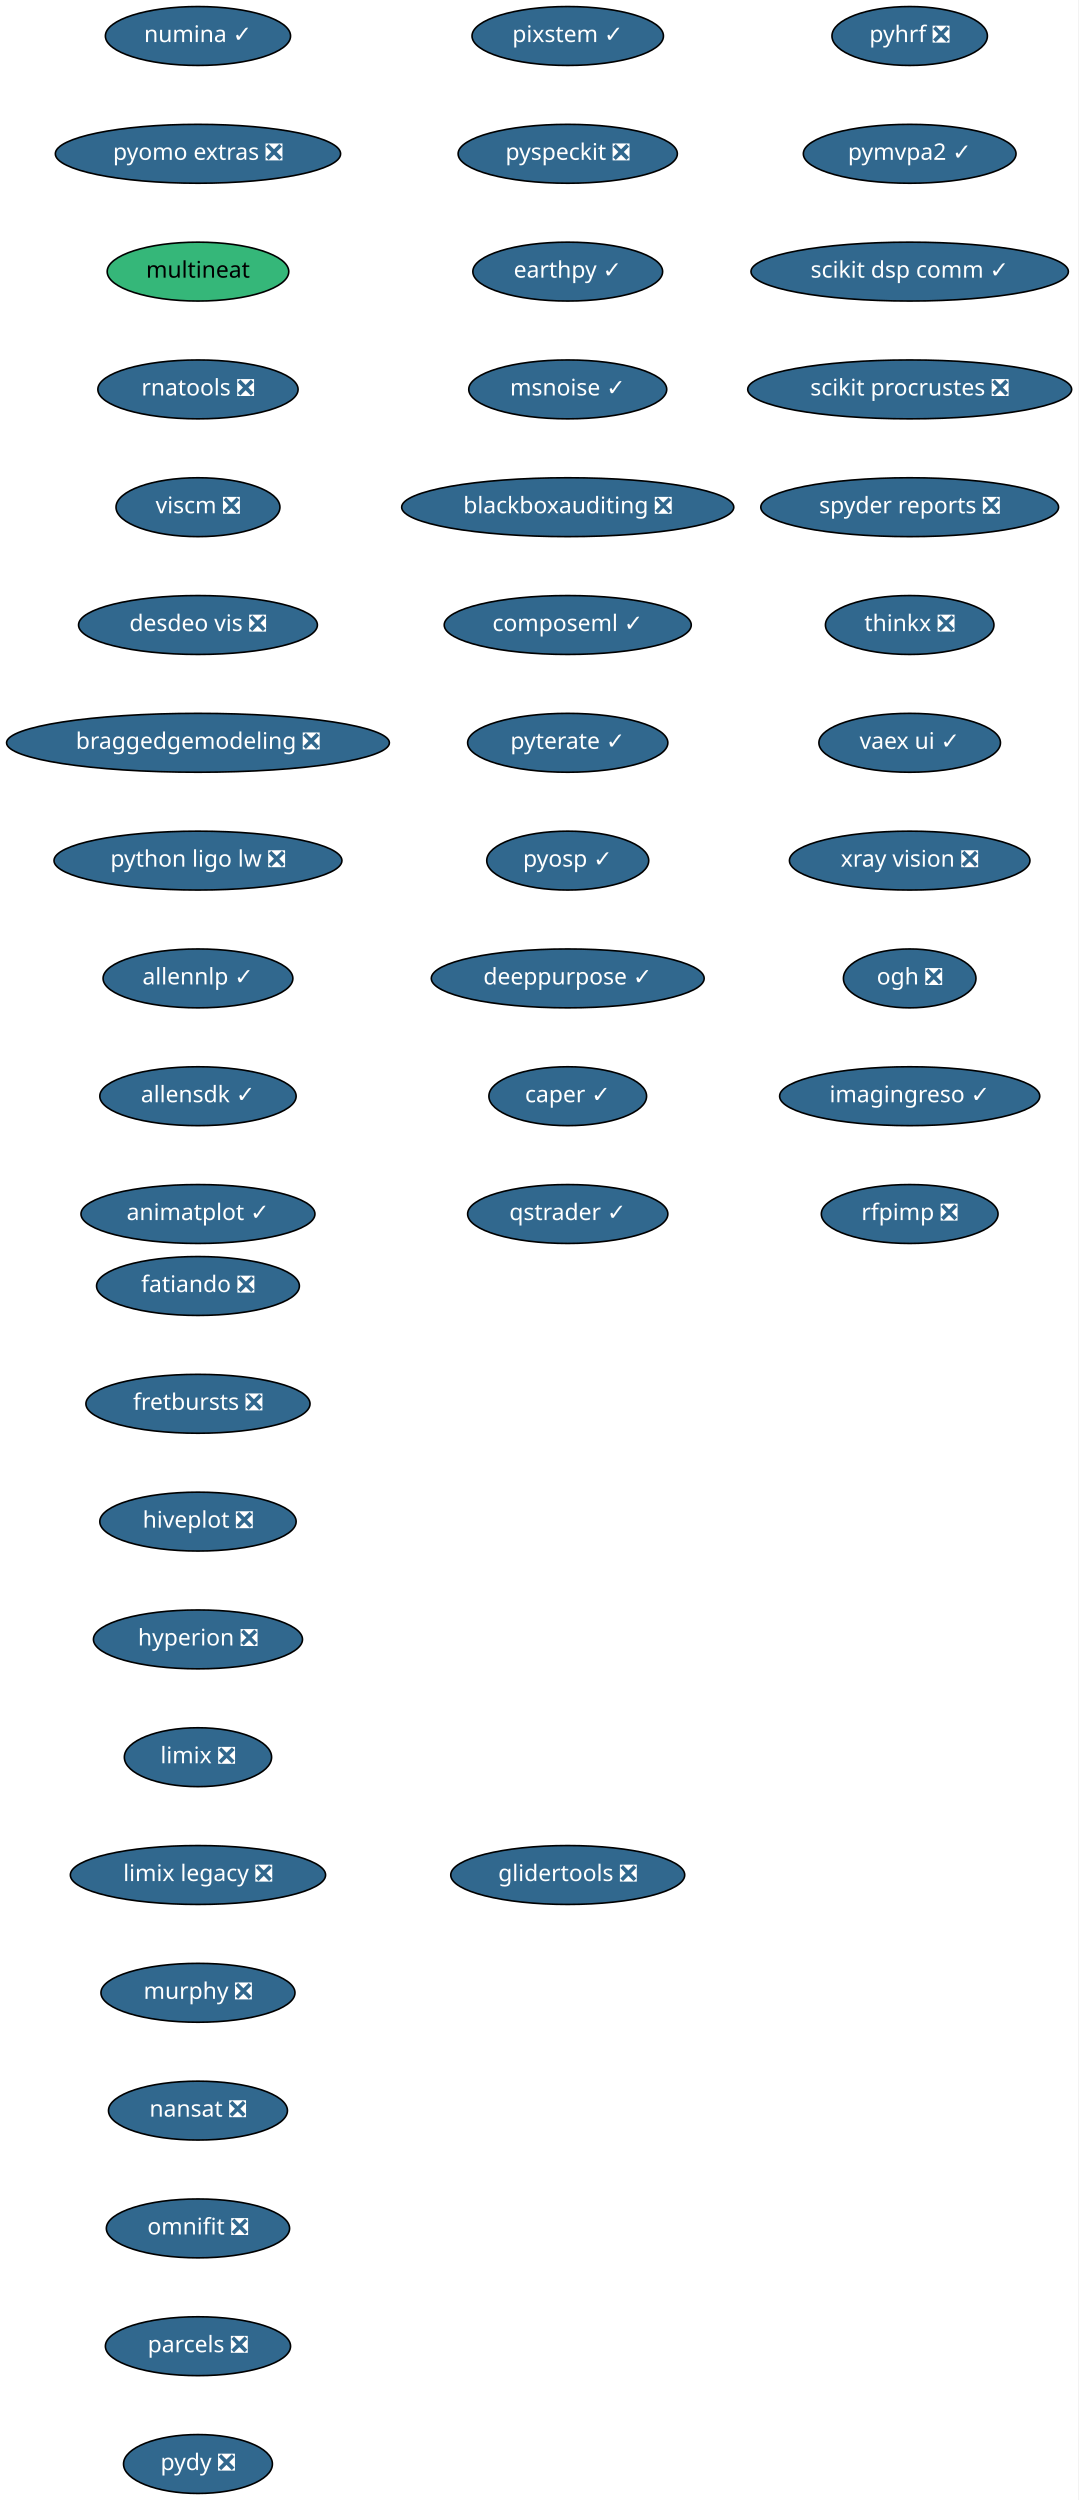
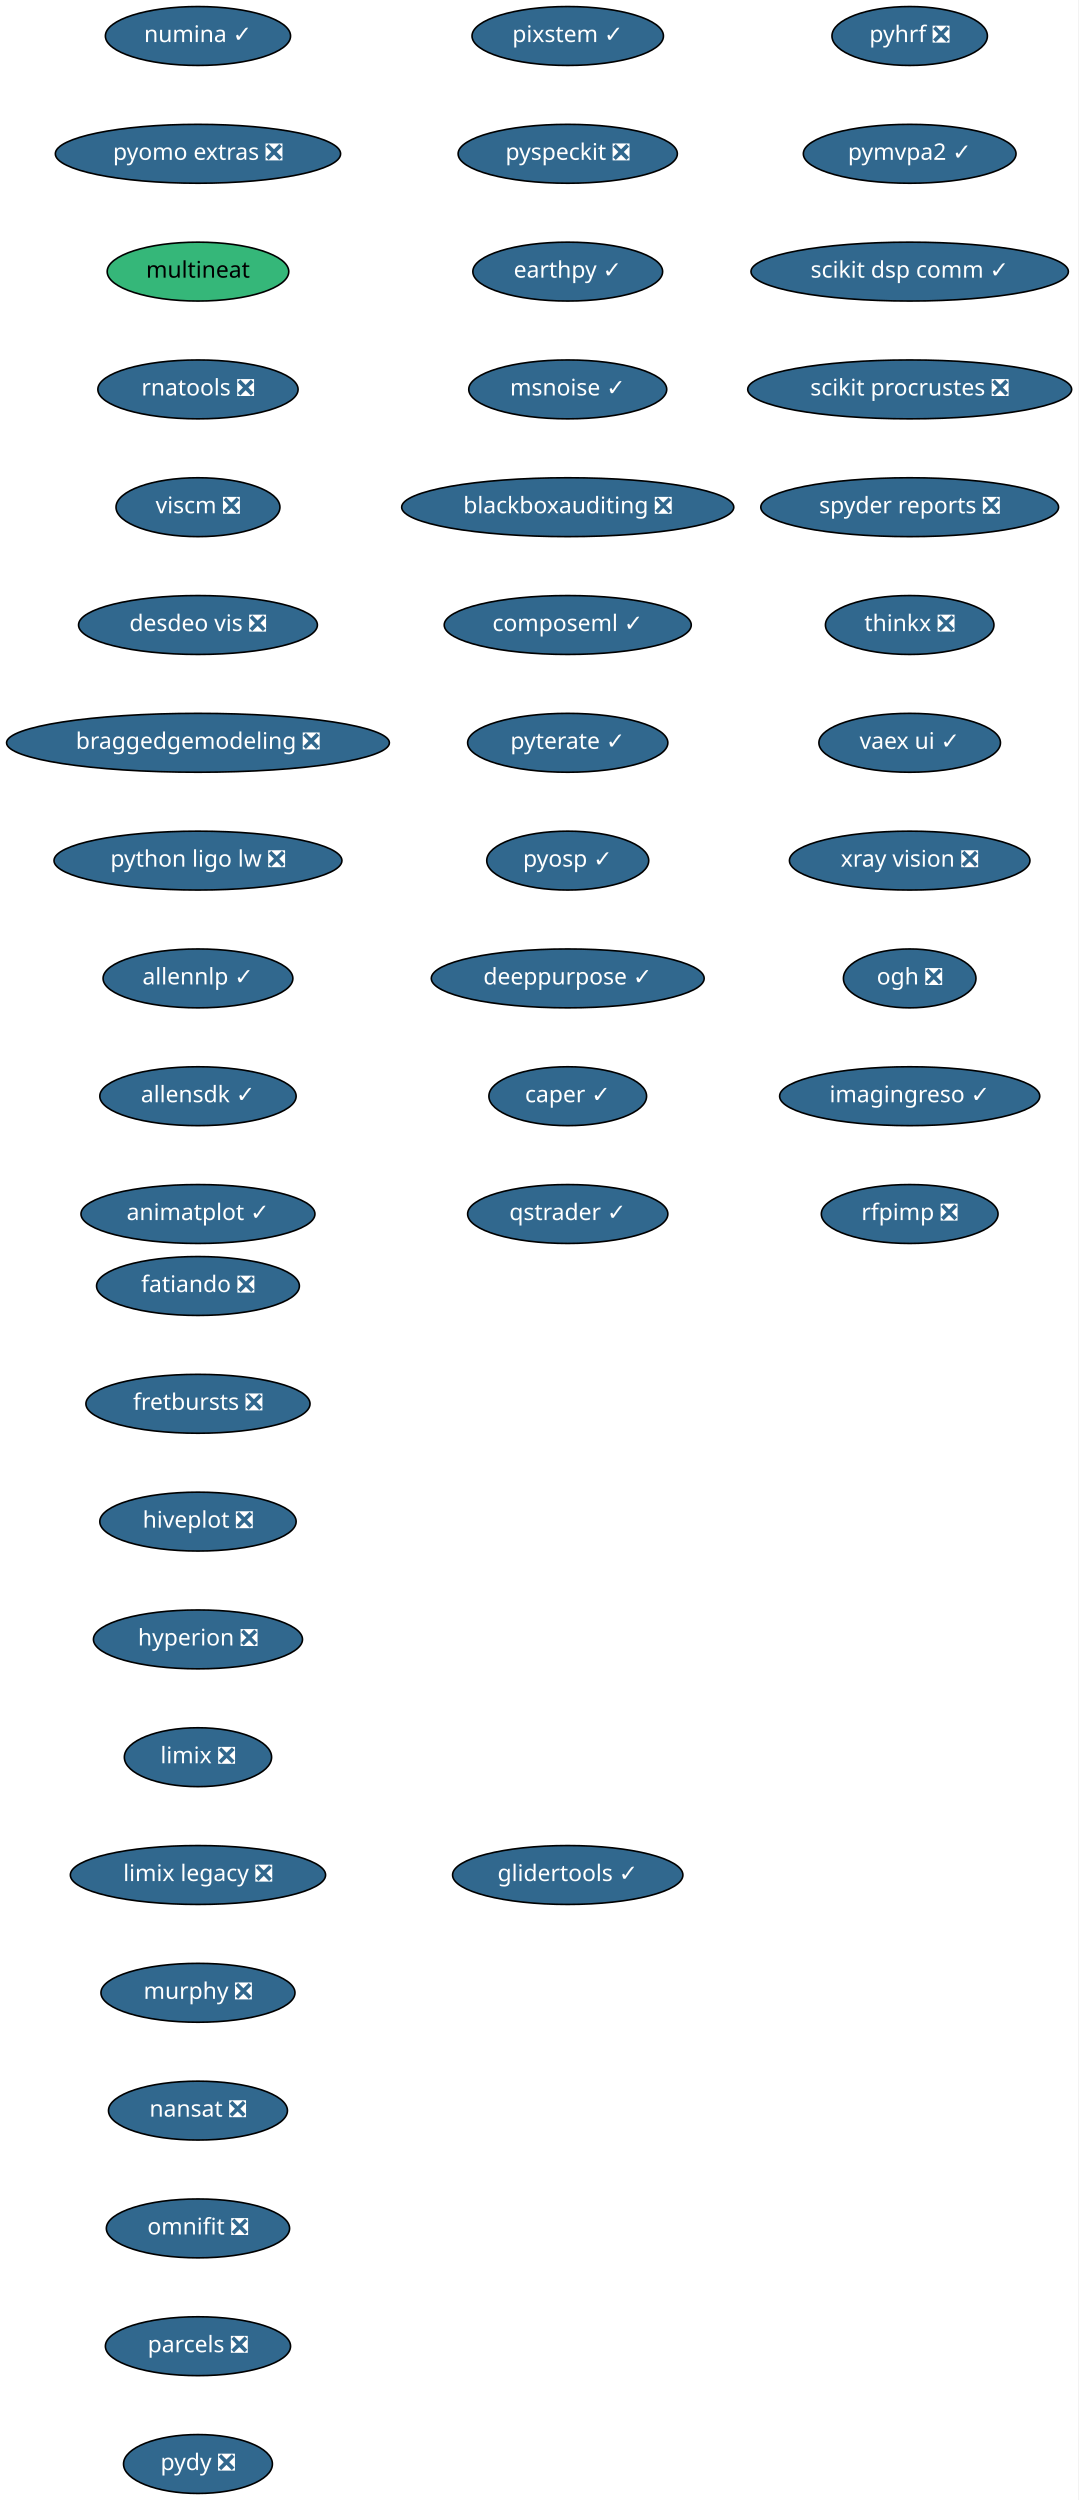
<svg xmlns="http://www.w3.org/2000/svg" xmlns:xlink="http://www.w3.org/1999/xlink" width="659pt" height="1528pt" viewBox="0.00 0.00 659.00 1528.00">
  <g id="graph0" class="graph" transform="scale(1 1) rotate(0) translate(4 1524)">
    <polygon fill="white" stroke="transparent" points="-4,4 -4,-1524 655,-1524 655,4 -4,4" />
    <g id="node1" class="node">
      <g id="a_node1">
        <a xlink:href="https://github.com/conda-forge/fatiando-feedstock/pull/13" xlink:title="fatiando ❎">
          <ellipse fill="#31688e" stroke="black" cx="117" cy="-738" rx="61.99" ry="18" />
          <text text-anchor="middle" x="117" y="-734.3" font-family="Times-Roman" font-size="14.00" fill="white">fatiando ❎</text>
        </a>
      </g>
    </g>
    <g id="node2" class="node">
      <g id="a_node2">
        <a xlink:href="https://github.com/conda-forge/fretbursts-feedstock/pull/19" xlink:title="fretbursts ❎">
          <ellipse fill="#31688e" stroke="black" cx="117" cy="-666" rx="68.49" ry="18" />
          <text text-anchor="middle" x="117" y="-662.3" font-family="Times-Roman" font-size="14.00" fill="white">fretbursts ❎</text>
        </a>
      </g>
    </g>
    <g id="node3" class="node">
      <g id="a_node3">
        <a xlink:href="https://github.com/conda-forge/hiveplot-feedstock/pull/5" xlink:title="hiveplot ❎">
          <ellipse fill="#31688e" stroke="black" cx="117" cy="-594" rx="60" ry="18" />
          <text text-anchor="middle" x="117" y="-590.3" font-family="Times-Roman" font-size="14.00" fill="white">hiveplot ❎</text>
        </a>
      </g>
    </g>
    <g id="node4" class="node">
      <g id="a_node4">
        <a xlink:href="https://github.com/conda-forge/hyperion-feedstock/pull/14" xlink:title="hyperion ❎">
          <ellipse fill="#31688e" stroke="black" cx="117" cy="-522" rx="63.89" ry="18" />
          <text text-anchor="middle" x="117" y="-518.3" font-family="Times-Roman" font-size="14.00" fill="white">hyperion ❎</text>
        </a>
      </g>
    </g>
    <g id="node5" class="node">
      <g id="a_node5">
        <a xlink:href="https://github.com/conda-forge/limix-feedstock/pull/23" xlink:title="limix ❎">
          <ellipse fill="#31688e" stroke="black" cx="117" cy="-450" rx="45" ry="18" />
          <text text-anchor="middle" x="117" y="-446.3" font-family="Times-Roman" font-size="14.00" fill="white">limix ❎</text>
        </a>
      </g>
    </g>
    <g id="node6" class="node">
      <g id="a_node6">
        <a xlink:href="https://github.com/conda-forge/limix-legacy-feedstock/pull/9" xlink:title="limix legacy ❎">
          <ellipse fill="#31688e" stroke="black" cx="117" cy="-378" rx="78" ry="18" />
          <text text-anchor="middle" x="117" y="-374.3" font-family="Times-Roman" font-size="14.00" fill="white">limix legacy ❎</text>
        </a>
      </g>
    </g>
    <g id="node7" class="node">
      <g id="a_node7">
        <a xlink:href="https://github.com/conda-forge/murphy-feedstock/pull/3" xlink:title="murphy ❎">
          <ellipse fill="#31688e" stroke="black" cx="117" cy="-306" rx="59.29" ry="18" />
          <text text-anchor="middle" x="117" y="-302.3" font-family="Times-Roman" font-size="14.00" fill="white">murphy ❎</text>
        </a>
      </g>
    </g>
    <g id="node8" class="node">
      <g id="a_node8">
        <a xlink:href="https://github.com/conda-forge/nansat-feedstock/pull/29" xlink:title="nansat ❎">
          <ellipse fill="#31688e" stroke="black" cx="117" cy="-234" rx="54.69" ry="18" />
          <text text-anchor="middle" x="117" y="-230.3" font-family="Times-Roman" font-size="14.00" fill="white">nansat ❎</text>
        </a>
      </g>
    </g>
    <g id="node9" class="node">
      <g id="a_node9">
        <a xlink:href="https://github.com/conda-forge/omnifit-feedstock/pull/4" xlink:title="omnifit ❎">
          <ellipse fill="#31688e" stroke="black" cx="117" cy="-162" rx="56" ry="18" />
          <text text-anchor="middle" x="117" y="-158.3" font-family="Times-Roman" font-size="14.00" fill="white">omnifit ❎</text>
        </a>
      </g>
    </g>
    <g id="node10" class="node">
      <g id="a_node10">
        <a xlink:href="https://github.com/conda-forge/parcels-feedstock/pull/63" xlink:title="parcels ❎">
          <ellipse fill="#31688e" stroke="black" cx="117" cy="-90" rx="56.59" ry="18" />
          <text text-anchor="middle" x="117" y="-86.3" font-family="Times-Roman" font-size="14.00" fill="white">parcels ❎</text>
        </a>
      </g>
    </g>
    <g id="node11" class="node">
      <g id="a_node11">
        <a xlink:href="https://github.com/conda-forge/pydy-feedstock/pull/14" xlink:title="pydy ❎">
          <ellipse fill="#31688e" stroke="black" cx="117" cy="-18" rx="45.5" ry="18" />
          <text text-anchor="middle" x="117" y="-14.3" font-family="Times-Roman" font-size="14.00" fill="white">pydy ❎</text>
        </a>
      </g>
    </g>
    <g id="node12" class="node">
      <g id="a_node12">
        <a xlink:href="https://github.com/conda-forge/pyhrf-feedstock/pull/6" xlink:title="pyhrf ❎">
          <ellipse fill="#31688e" stroke="black" cx="552" cy="-1502" rx="47.5" ry="18" />
          <text text-anchor="middle" x="552" y="-1498.3" font-family="Times-Roman" font-size="14.00" fill="white">pyhrf ❎</text>
        </a>
      </g>
    </g>
    <g id="node13" class="node">
      <g id="a_node13">
        <a xlink:href="https://github.com/conda-forge/pymvpa2-feedstock/pull/13" xlink:title="pymvpa2 ✓">
          <ellipse fill="#31688e" stroke="black" cx="552" cy="-1430" rx="65" ry="18" />
          <text text-anchor="middle" x="552" y="-1426.3" font-family="Times-Roman" font-size="14.00" fill="white">pymvpa2 ✓</text>
        </a>
      </g>
    </g>
    <g id="node14" class="node">
      <g id="a_node14">
        <a xlink:href="https://github.com/conda-forge/scikit-dsp-comm-feedstock/pull/6" xlink:title="scikit dsp comm ✓">
          <ellipse fill="#31688e" stroke="black" cx="552" cy="-1358" rx="97" ry="18" />
          <text text-anchor="middle" x="552" y="-1354.3" font-family="Times-Roman" font-size="14.00" fill="white">scikit dsp comm ✓</text>
        </a>
      </g>
    </g>
    <g id="node15" class="node">
      <g id="a_node15">
        <a xlink:href="https://github.com/conda-forge/scikit-procrustes-feedstock/pull/5" xlink:title="scikit procrustes ❎">
          <ellipse fill="#31688e" stroke="black" cx="552" cy="-1286" rx="99" ry="18" />
          <text text-anchor="middle" x="552" y="-1282.3" font-family="Times-Roman" font-size="14.00" fill="white">scikit procrustes ❎</text>
        </a>
      </g>
    </g>
    <g id="node16" class="node">
      <g id="a_node16">
        <a xlink:href="https://github.com/conda-forge/spyder-reports-feedstock/pull/5" xlink:title="spyder reports ❎">
          <ellipse fill="#31688e" stroke="black" cx="552" cy="-1214" rx="91" ry="18" />
          <text text-anchor="middle" x="552" y="-1210.3" font-family="Times-Roman" font-size="14.00" fill="white">spyder reports ❎</text>
        </a>
      </g>
    </g>
    <g id="node17" class="node">
      <g id="a_node17">
        <a xlink:href="https://github.com/conda-forge/thinkx-feedstock/pull/5" xlink:title="thinkx ❎">
          <ellipse fill="#31688e" stroke="black" cx="552" cy="-1142" rx="51.5" ry="18" />
          <text text-anchor="middle" x="552" y="-1138.3" font-family="Times-Roman" font-size="14.00" fill="white">thinkx ❎</text>
        </a>
      </g>
    </g>
    <g id="node18" class="node">
      <g id="a_node18">
        <a xlink:href="https://github.com/conda-forge/vaex-ui-feedstock/pull/12" xlink:title="vaex ui ✓">
          <ellipse fill="#31688e" stroke="black" cx="552" cy="-1070" rx="55.49" ry="18" />
          <text text-anchor="middle" x="552" y="-1066.3" font-family="Times-Roman" font-size="14.00" fill="white">vaex ui ✓</text>
        </a>
      </g>
    </g>
    <g id="node19" class="node">
      <g id="a_node19">
        <a xlink:href="https://github.com/conda-forge/xray-vision-feedstock/pull/13" xlink:title="xray vision ❎">
          <ellipse fill="#31688e" stroke="black" cx="552" cy="-998" rx="73.5" ry="18" />
          <text text-anchor="middle" x="552" y="-994.3" font-family="Times-Roman" font-size="14.00" fill="white">xray vision ❎</text>
        </a>
      </g>
    </g>
    <g id="node20" class="node">
      <g id="a_node20">
        <a xlink:href="https://github.com/conda-forge/ogh-feedstock/pull/9" xlink:title="ogh ❎">
          <ellipse fill="#31688e" stroke="black" cx="552" cy="-926" rx="40.5" ry="18" />
          <text text-anchor="middle" x="552" y="-922.3" font-family="Times-Roman" font-size="14.00" fill="white">ogh ❎</text>
        </a>
      </g>
    </g>
    <g id="node21" class="node">
      <g id="a_node21">
        <a xlink:href="https://github.com/conda-forge/imagingreso-feedstock/pull/21" xlink:title="imagingreso ✓">
          <ellipse fill="#31688e" stroke="black" cx="552" cy="-854" rx="79.5" ry="18" />
          <text text-anchor="middle" x="552" y="-850.3" font-family="Times-Roman" font-size="14.00" fill="white">imagingreso ✓</text>
        </a>
      </g>
    </g>
    <g id="node22" class="node">
      <g id="a_node22">
        <a xlink:href="https://github.com/conda-forge/rfpimp-feedstock/pull/9" xlink:title="rfpimp ❎">
          <ellipse fill="#31688e" stroke="black" cx="552" cy="-782" rx="54" ry="18" />
          <text text-anchor="middle" x="552" y="-778.3" font-family="Times-Roman" font-size="14.00" fill="white">rfpimp ❎</text>
        </a>
      </g>
    </g>
    <g id="node23" class="node">
      <g id="a_node23">
        <a xlink:href="https://github.com/conda-forge/numina-feedstock/pull/28" xlink:title="numina ✓">
          <ellipse fill="#31688e" stroke="black" cx="117" cy="-1502" rx="56.59" ry="18" />
          <text text-anchor="middle" x="117" y="-1498.3" font-family="Times-Roman" font-size="14.00" fill="white">numina ✓</text>
        </a>
      </g>
    </g>
    <g id="node24" class="node">
      <g id="a_node24">
        <a xlink:href="https://github.com/conda-forge/pyomo.extras-feedstock/pull/25" xlink:title="pyomo extras ❎">
          <ellipse fill="#31688e" stroke="black" cx="117" cy="-1430" rx="87.18" ry="18" />
          <text text-anchor="middle" x="117" y="-1426.3" font-family="Times-Roman" font-size="14.00" fill="white">pyomo extras ❎</text>
        </a>
      </g>
    </g>
    <g id="node25" class="node">
      <g id="a_node25">
        <a xlink:href="https://github.com/conda-forge/multineat-feedstock" xlink:title="multineat">
          <ellipse fill="#35b779" stroke="black" cx="117" cy="-1358" rx="55.49" ry="18" />
          <text text-anchor="middle" x="117" y="-1354.3" font-family="Times-Roman" font-size="14.00">multineat</text>
        </a>
      </g>
    </g>
    <g id="node26" class="node">
      <g id="a_node26">
        <a xlink:href="https://github.com/conda-forge/rnatools-feedstock/pull/3" xlink:title="rnatools ❎">
          <ellipse fill="#31688e" stroke="black" cx="117" cy="-1286" rx="61.19" ry="18" />
          <text text-anchor="middle" x="117" y="-1282.3" font-family="Times-Roman" font-size="14.00" fill="white">rnatools ❎</text>
        </a>
      </g>
    </g>
    <g id="node27" class="node">
      <g id="a_node27">
        <a xlink:href="https://github.com/conda-forge/viscm-feedstock/pull/4" xlink:title="viscm ❎">
          <ellipse fill="#31688e" stroke="black" cx="117" cy="-1214" rx="50.09" ry="18" />
          <text text-anchor="middle" x="117" y="-1210.3" font-family="Times-Roman" font-size="14.00" fill="white">viscm ❎</text>
        </a>
      </g>
    </g>
    <g id="node28" class="node">
      <g id="a_node28">
        <a xlink:href="https://github.com/conda-forge/desdeo-vis-feedstock/pull/5" xlink:title="desdeo vis ❎">
          <ellipse fill="#31688e" stroke="black" cx="117" cy="-1142" rx="73" ry="18" />
          <text text-anchor="middle" x="117" y="-1138.3" font-family="Times-Roman" font-size="14.00" fill="white">desdeo vis ❎</text>
        </a>
      </g>
    </g>
    <g id="node29" class="node">
      <g id="a_node29">
        <a xlink:href="https://github.com/conda-forge/braggedgemodeling-feedstock/pull/3" xlink:title="braggedgemodeling ❎">
          <ellipse fill="#31688e" stroke="black" cx="117" cy="-1070" rx="117" ry="18" />
          <text text-anchor="middle" x="117" y="-1066.3" font-family="Times-Roman" font-size="14.00" fill="white">braggedgemodeling ❎</text>
        </a>
      </g>
    </g>
    <g id="node30" class="node">
      <g id="a_node30">
        <a xlink:href="https://github.com/conda-forge/python-ligo-lw-feedstock/pull/14" xlink:title="python ligo lw ❎">
          <ellipse fill="#31688e" stroke="black" cx="117" cy="-998" rx="87.99" ry="18" />
          <text text-anchor="middle" x="117" y="-994.3" font-family="Times-Roman" font-size="14.00" fill="white">python ligo lw ❎</text>
        </a>
      </g>
    </g>
    <g id="node31" class="node">
      <g id="a_node31">
        <a xlink:href="https://github.com/conda-forge/allennlp-feedstock/pull/18" xlink:title="allennlp ✓">
          <ellipse fill="#31688e" stroke="black" cx="117" cy="-926" rx="58" ry="18" />
          <text text-anchor="middle" x="117" y="-922.3" font-family="Times-Roman" font-size="14.00" fill="white">allennlp ✓</text>
        </a>
      </g>
    </g>
    <g id="node32" class="node">
      <g id="a_node32">
        <a xlink:href="https://github.com/conda-forge/allensdk-feedstock/pull/4" xlink:title="allensdk ✓">
          <ellipse fill="#31688e" stroke="black" cx="117" cy="-854" rx="60" ry="18" />
          <text text-anchor="middle" x="117" y="-850.3" font-family="Times-Roman" font-size="14.00" fill="white">allensdk ✓</text>
        </a>
      </g>
    </g>
    <g id="node33" class="node">
      <g id="a_node33">
        <a xlink:href="https://github.com/conda-forge/animatplot-feedstock/pull/6" xlink:title="animatplot ✓">
          <ellipse fill="#31688e" stroke="black" cx="117" cy="-782" rx="71.5" ry="18" />
          <text text-anchor="middle" x="117" y="-778.3" font-family="Times-Roman" font-size="14.00" fill="white">animatplot ✓</text>
        </a>
      </g>
    </g>
    <g id="node34" class="node">
      <g id="a_node34">
        <a xlink:href="https://github.com/conda-forge/pixstem-feedstock/pull/3" xlink:title="pixstem ✓">
          <ellipse fill="#31688e" stroke="black" cx="343" cy="-1502" rx="58.5" ry="18" />
          <text text-anchor="middle" x="343" y="-1498.3" font-family="Times-Roman" font-size="14.00" fill="white">pixstem ✓</text>
        </a>
      </g>
    </g>
    <g id="node35" class="node">
      <g id="a_node35">
        <a xlink:href="https://github.com/conda-forge/pyspeckit-feedstock/pull/3" xlink:title="pyspeckit ❎">
          <ellipse fill="#31688e" stroke="black" cx="343" cy="-1430" rx="67" ry="18" />
          <text text-anchor="middle" x="343" y="-1426.3" font-family="Times-Roman" font-size="14.00" fill="white">pyspeckit ❎</text>
        </a>
      </g>
    </g>
    <g id="node36" class="node">
      <g id="a_node36">
        <a xlink:href="https://github.com/conda-forge/earthpy-feedstock/pull/12" xlink:title="earthpy ✓">
          <ellipse fill="#31688e" stroke="black" cx="343" cy="-1358" rx="58" ry="18" />
          <text text-anchor="middle" x="343" y="-1354.3" font-family="Times-Roman" font-size="14.00" fill="white">earthpy ✓</text>
        </a>
      </g>
    </g>
    <g id="node37" class="node">
      <g id="a_node37">
        <a xlink:href="https://github.com/conda-forge/msnoise-feedstock/pull/5" xlink:title="msnoise ✓">
          <ellipse fill="#31688e" stroke="black" cx="343" cy="-1286" rx="60.5" ry="18" />
          <text text-anchor="middle" x="343" y="-1282.3" font-family="Times-Roman" font-size="14.00" fill="white">msnoise ✓</text>
        </a>
      </g>
    </g>
    <g id="node38" class="node">
      <g id="a_node38">
        <a xlink:href="https://github.com/conda-forge/blackboxauditing-feedstock/pull/2" xlink:title="blackboxauditing ❎">
          <ellipse fill="#31688e" stroke="black" cx="343" cy="-1214" rx="101.5" ry="18" />
          <text text-anchor="middle" x="343" y="-1210.3" font-family="Times-Roman" font-size="14.00" fill="white">blackboxauditing ❎</text>
        </a>
      </g>
    </g>
    <g id="node39" class="node">
      <g id="a_node39">
        <a xlink:href="https://github.com/conda-forge/composeml-feedstock/pull/1" xlink:title="composeml ✓">
          <ellipse fill="#31688e" stroke="black" cx="343" cy="-1142" rx="75.5" ry="18" />
          <text text-anchor="middle" x="343" y="-1138.3" font-family="Times-Roman" font-size="14.00" fill="white">composeml ✓</text>
        </a>
      </g>
    </g>
    <g id="node40" class="node">
      <g id="a_node40">
        <a xlink:href="https://github.com/conda-forge/pyterate-feedstock/pull/1" xlink:title="pyterate ✓">
          <ellipse fill="#31688e" stroke="black" cx="343" cy="-1070" rx="61.19" ry="18" />
          <text text-anchor="middle" x="343" y="-1066.3" font-family="Times-Roman" font-size="14.00" fill="white">pyterate ✓</text>
        </a>
      </g>
    </g>
    <g id="node41" class="node">
      <g id="a_node41">
        <a xlink:href="https://github.com/conda-forge/pyosp-feedstock/pull/3" xlink:title="pyosp ✓">
          <ellipse fill="#31688e" stroke="black" cx="343" cy="-998" rx="49.5" ry="18" />
          <text text-anchor="middle" x="343" y="-994.3" font-family="Times-Roman" font-size="14.00" fill="white">pyosp ✓</text>
        </a>
      </g>
    </g>
    <g id="node42" class="node">
      <g id="a_node42">
        <a xlink:href="https://github.com/conda-forge/deeppurpose-feedstock/pull/2" xlink:title="deeppurpose ✓">
          <ellipse fill="#31688e" stroke="black" cx="343" cy="-926" rx="83.39" ry="18" />
          <text text-anchor="middle" x="343" y="-922.3" font-family="Times-Roman" font-size="14.00" fill="white">deeppurpose ✓</text>
        </a>
      </g>
    </g>
    <g id="node43" class="node">
      <g id="a_node43">
        <a xlink:href="https://github.com/conda-forge/caper-feedstock/pull/3" xlink:title="caper ✓">
          <ellipse fill="#31688e" stroke="black" cx="343" cy="-854" rx="48.19" ry="18" />
          <text text-anchor="middle" x="343" y="-850.3" font-family="Times-Roman" font-size="14.00" fill="white">caper ✓</text>
        </a>
      </g>
    </g>
    <g id="node44" class="node">
      <g id="a_node44">
        <a xlink:href="https://github.com/conda-forge/qstrader-feedstock/pull/1" xlink:title="qstrader ✓">
          <ellipse fill="#31688e" stroke="black" cx="343" cy="-782" rx="61.19" ry="18" />
          <text text-anchor="middle" x="343" y="-778.3" font-family="Times-Roman" font-size="14.00" fill="white">qstrader ✓</text>
        </a>
      </g>
    </g>
    <g id="node45" class="node">
      <g id="a_node45">
-         <a xlink:href="https://github.com/conda-forge/glidertools-feedstock/pull/1" xlink:title="glidertools ❎">
-           <ellipse fill="#31688e" stroke="black" cx="343" cy="-378" rx="71.5" ry="18" />
-           <text text-anchor="middle" x="343" y="-374.3" font-family="Times-Roman" font-size="14.00" fill="white">glidertools ❎</text>
+         <a xlink:href="https://github.com/conda-forge/glidertools-feedstock/pull/1" xlink:title="glidertools ✓">
+           <ellipse fill="#31688e" stroke="black" cx="343" cy="-378" rx="70.39" ry="18" />
+           <text text-anchor="middle" x="343" y="-374.3" font-family="Times-Roman" font-size="14.00" fill="white">glidertools ✓</text>
        </a>
      </g>
    </g>
  </g>
</svg>
